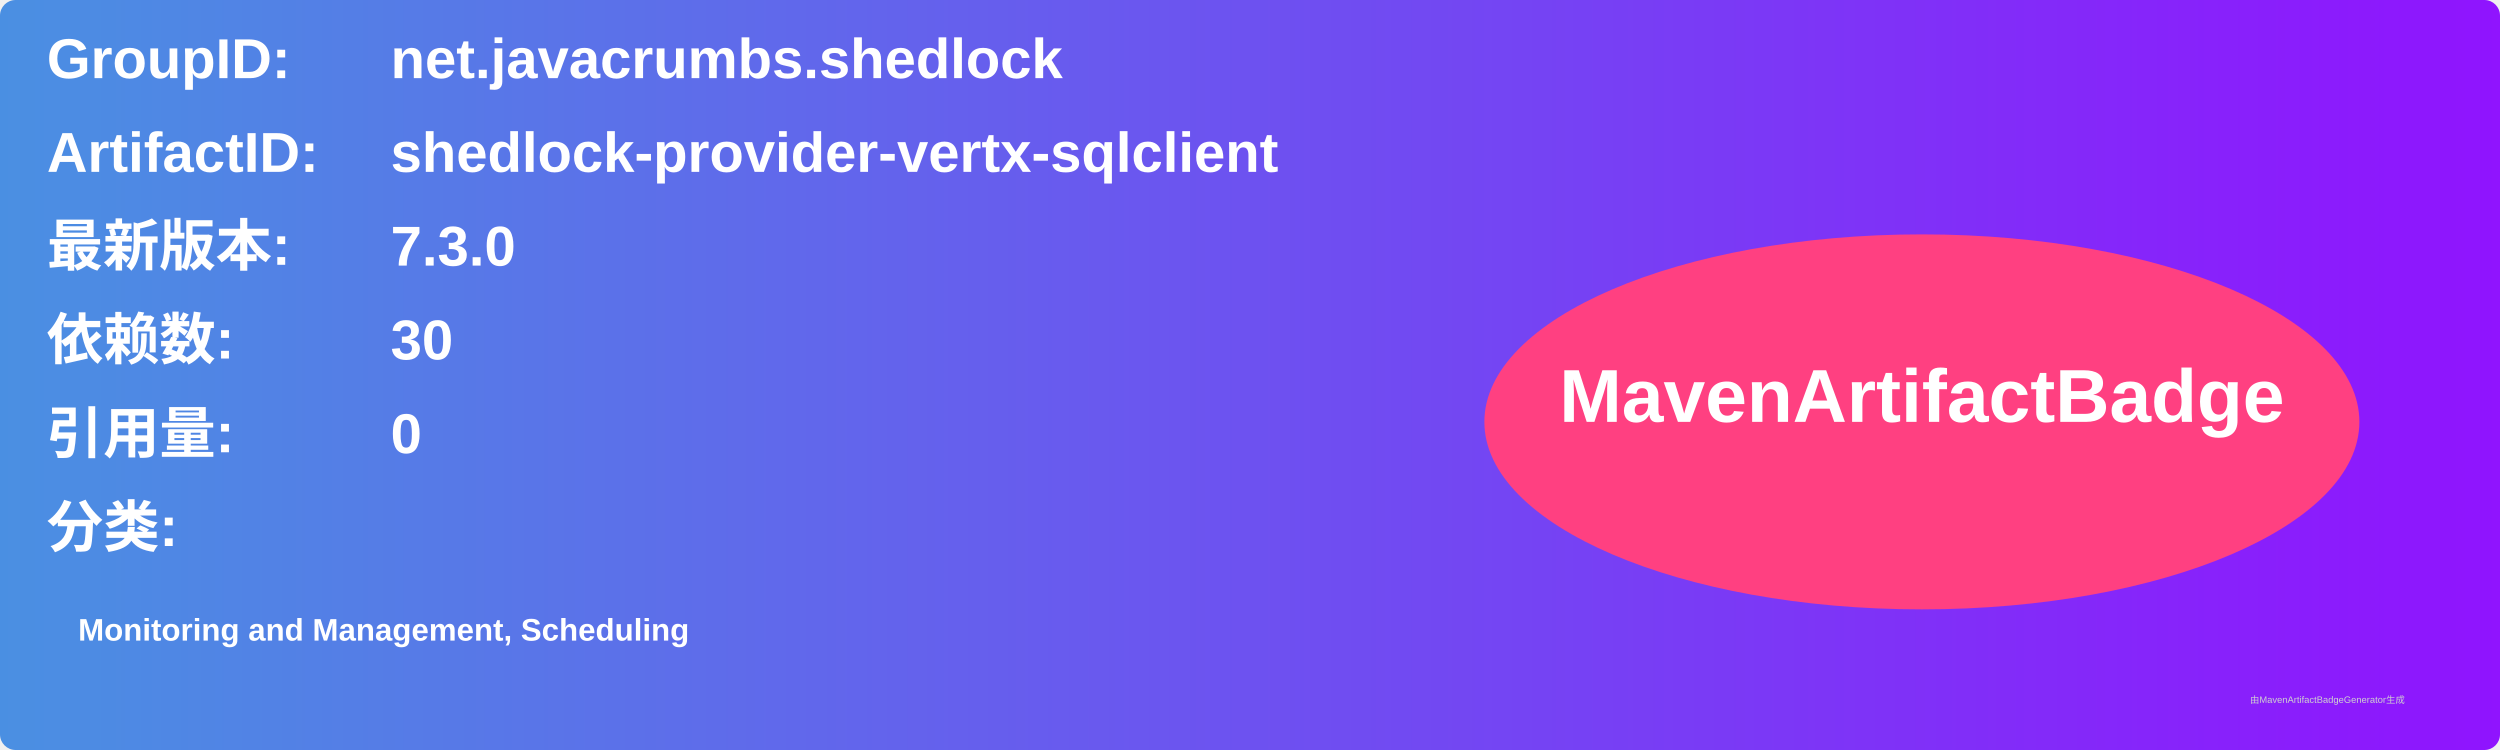
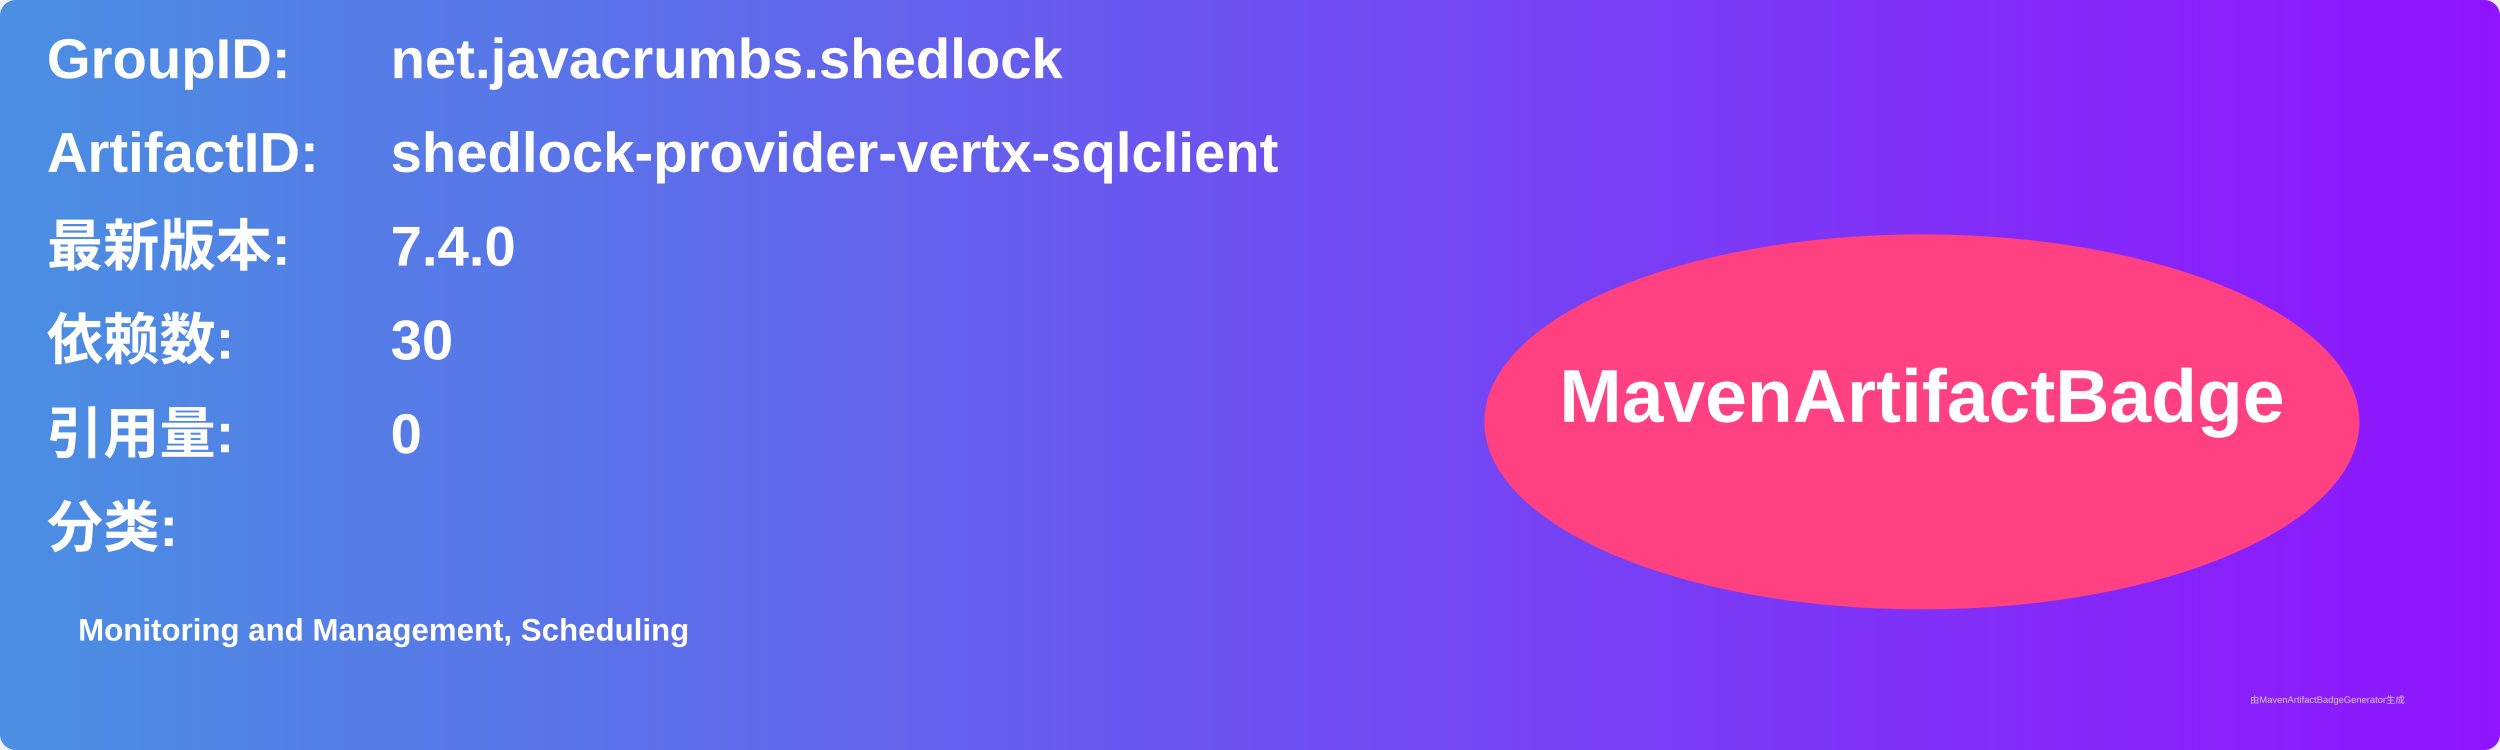
<svg xmlns="http://www.w3.org/2000/svg" width="800" height="240" viewBox="0 0 800 240">
  <linearGradient id="grad" x1="0%" y1="0%" x2="100%" y2="0%">
    <stop offset="0%" stop-color="#4a90e2" />
    <stop offset="100%" stop-color="#9013fe" />
  </linearGradient>
  <rect width="100%" height="100%" rx="5" ry="5" fill="url(#grad)" />
  <g transform="translate(15, 15)">
    <text x="0" y="10" font-family="Arial" font-size="18" fill="white" font-weight="bold" width="260">GroupID:</text>
    <text x="110" y="10" font-family="Arial" font-size="18" fill="white" font-weight="bold" width="460">net.javacrumbs.shedlock</text>
    <text x="0" y="40" font-family="Arial" font-size="18" fill="white" font-weight="bold" width="260">ArtifactID:</text>
    <text x="110" y="40" font-family="Arial" font-size="18" fill="white" font-weight="bold" width="460">shedlock-provider-vertx-sqlclient</text>
    <text x="0" y="70" font-family="Arial" font-size="18" fill="white" font-weight="bold">最新版本:</text>
    <text x="110" y="70" font-family="Arial" font-size="18" fill="white" font-weight="bold">
-       <tspan font-weight="bold">7.3.0</tspan>
+       <tspan font-weight="bold">7.4.0</tspan>
    </text>
    <text x="0" y="100" font-family="Arial" font-size="18" fill="white" font-weight="bold">依赖数: </text>
    <text x="110" y="100" font-family="Arial" font-size="18" fill="white">
      <tspan font-weight="bold">30</tspan>
    </text>
    <text x="0" y="130" font-family="Arial" font-size="18" fill="white" font-weight="bold">引用量: </text>
    <text x="110" y="130" font-family="Arial" font-size="18" fill="white">
      <tspan font-weight="bold">0</tspan>
    </text>
    <text x="0" y="160" font-family="Arial" font-size="18" fill="white" font-weight="bold">分类:</text>
    <text x="10" y="190" font-family="Arial" font-size="10" fill="white">
      <tspan font-weight="bold">Monitoring and Management, Scheduling</tspan>
    </text>
    <ellipse cx="600" cy="120" rx="140" ry="60" fill="#ff4081" />
    <text x="600" y="120" text-anchor="middle" font-family="Arial" font-size="24" fill="white" font-weight="bold">MavenArtifactBadge</text>
  </g>
  <text x="720" y="225" font-family="Arial" font-size="3" fill="#d0d0d0">由MavenArtifactBadgeGenerator生成</text>
</svg>
